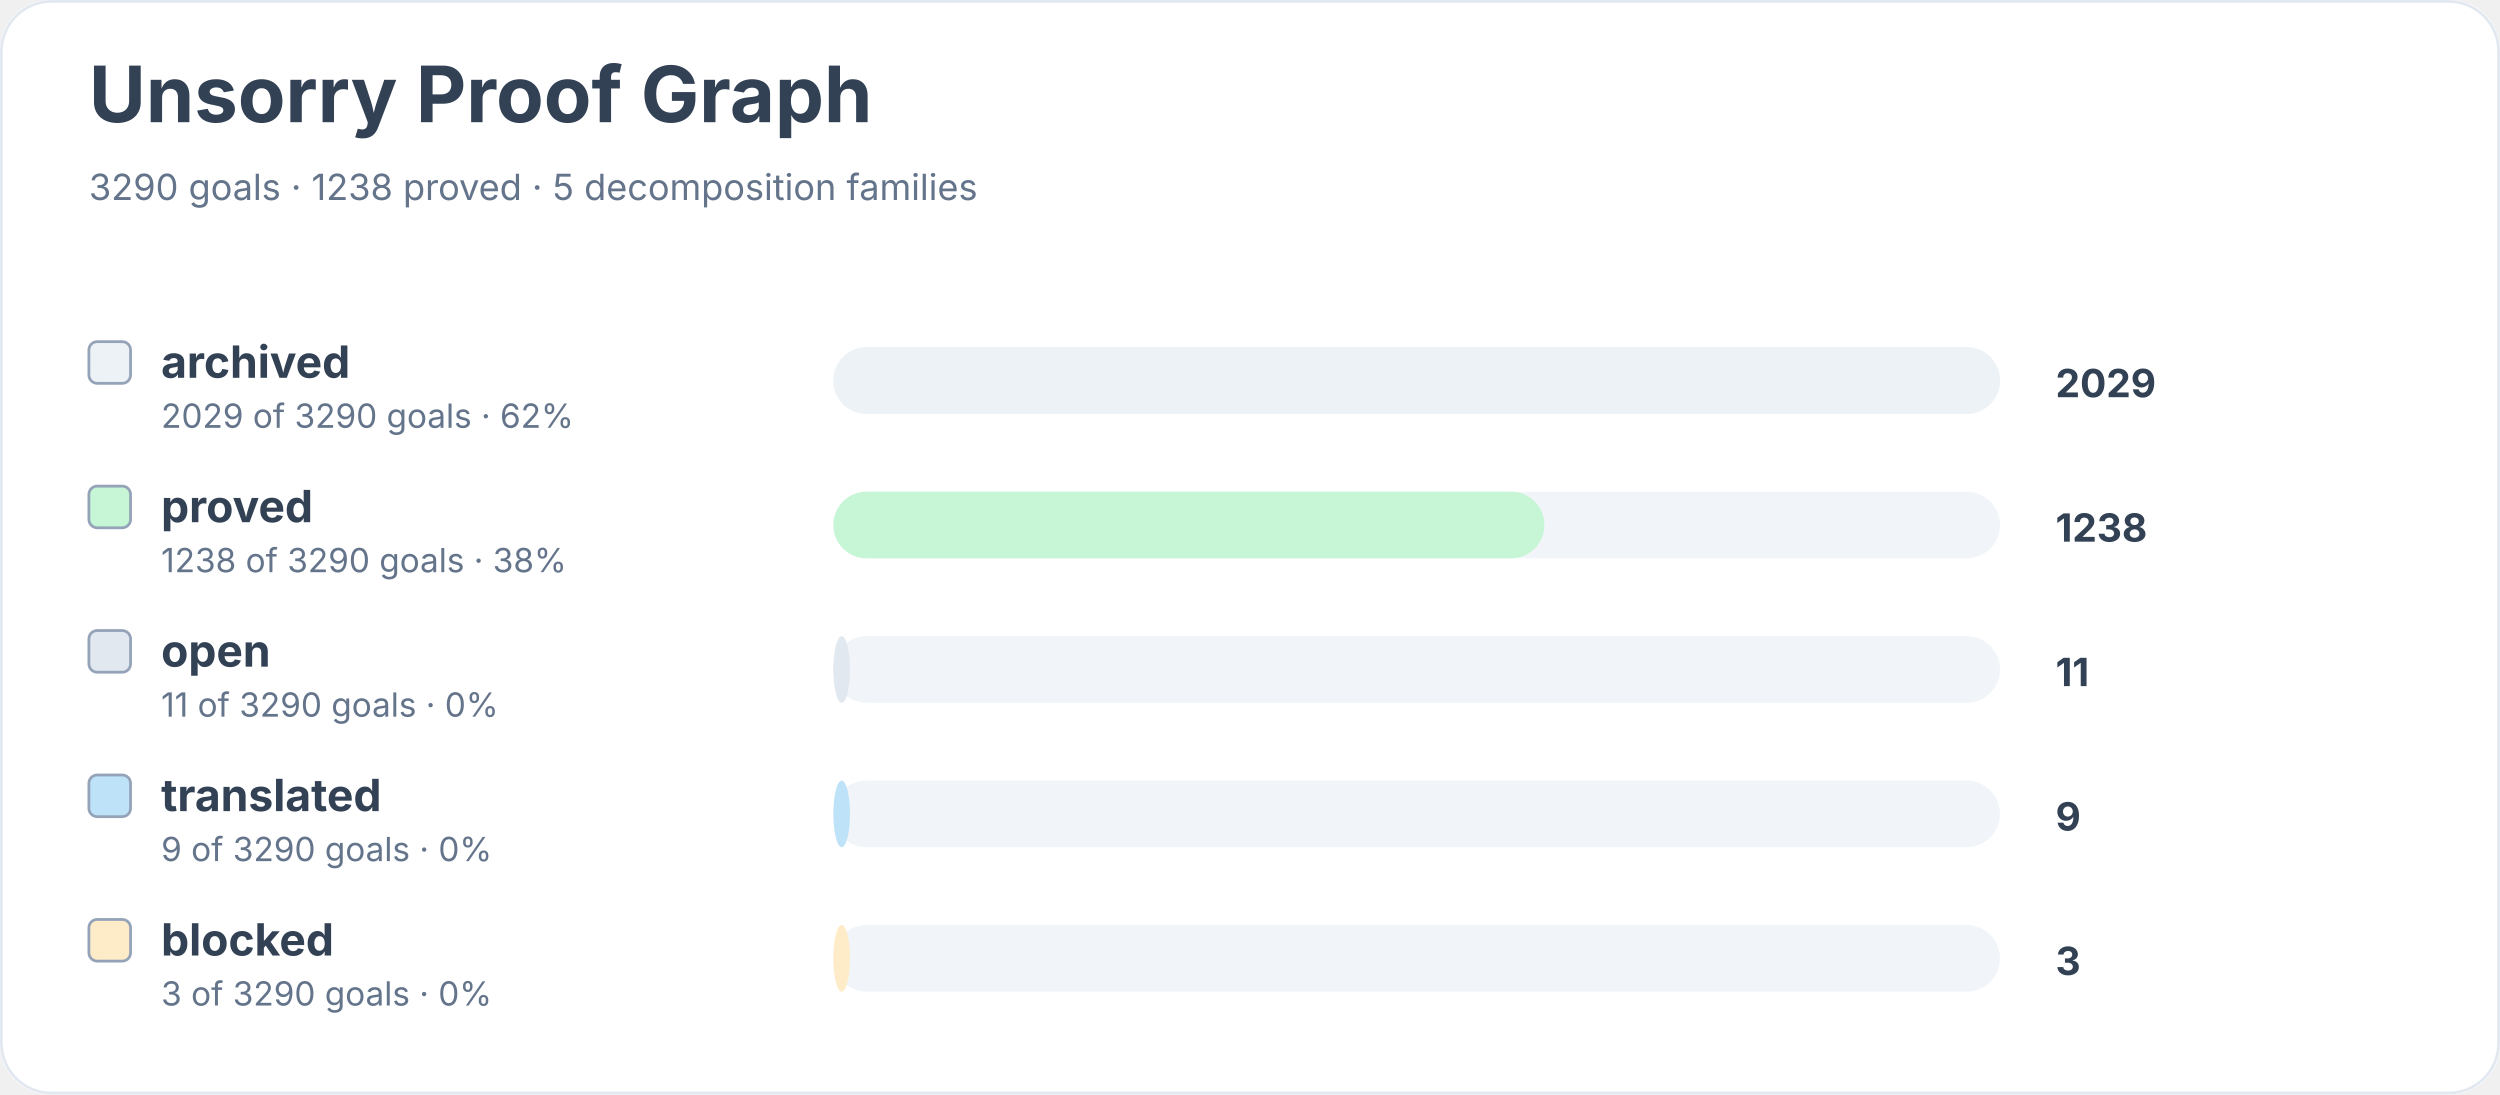
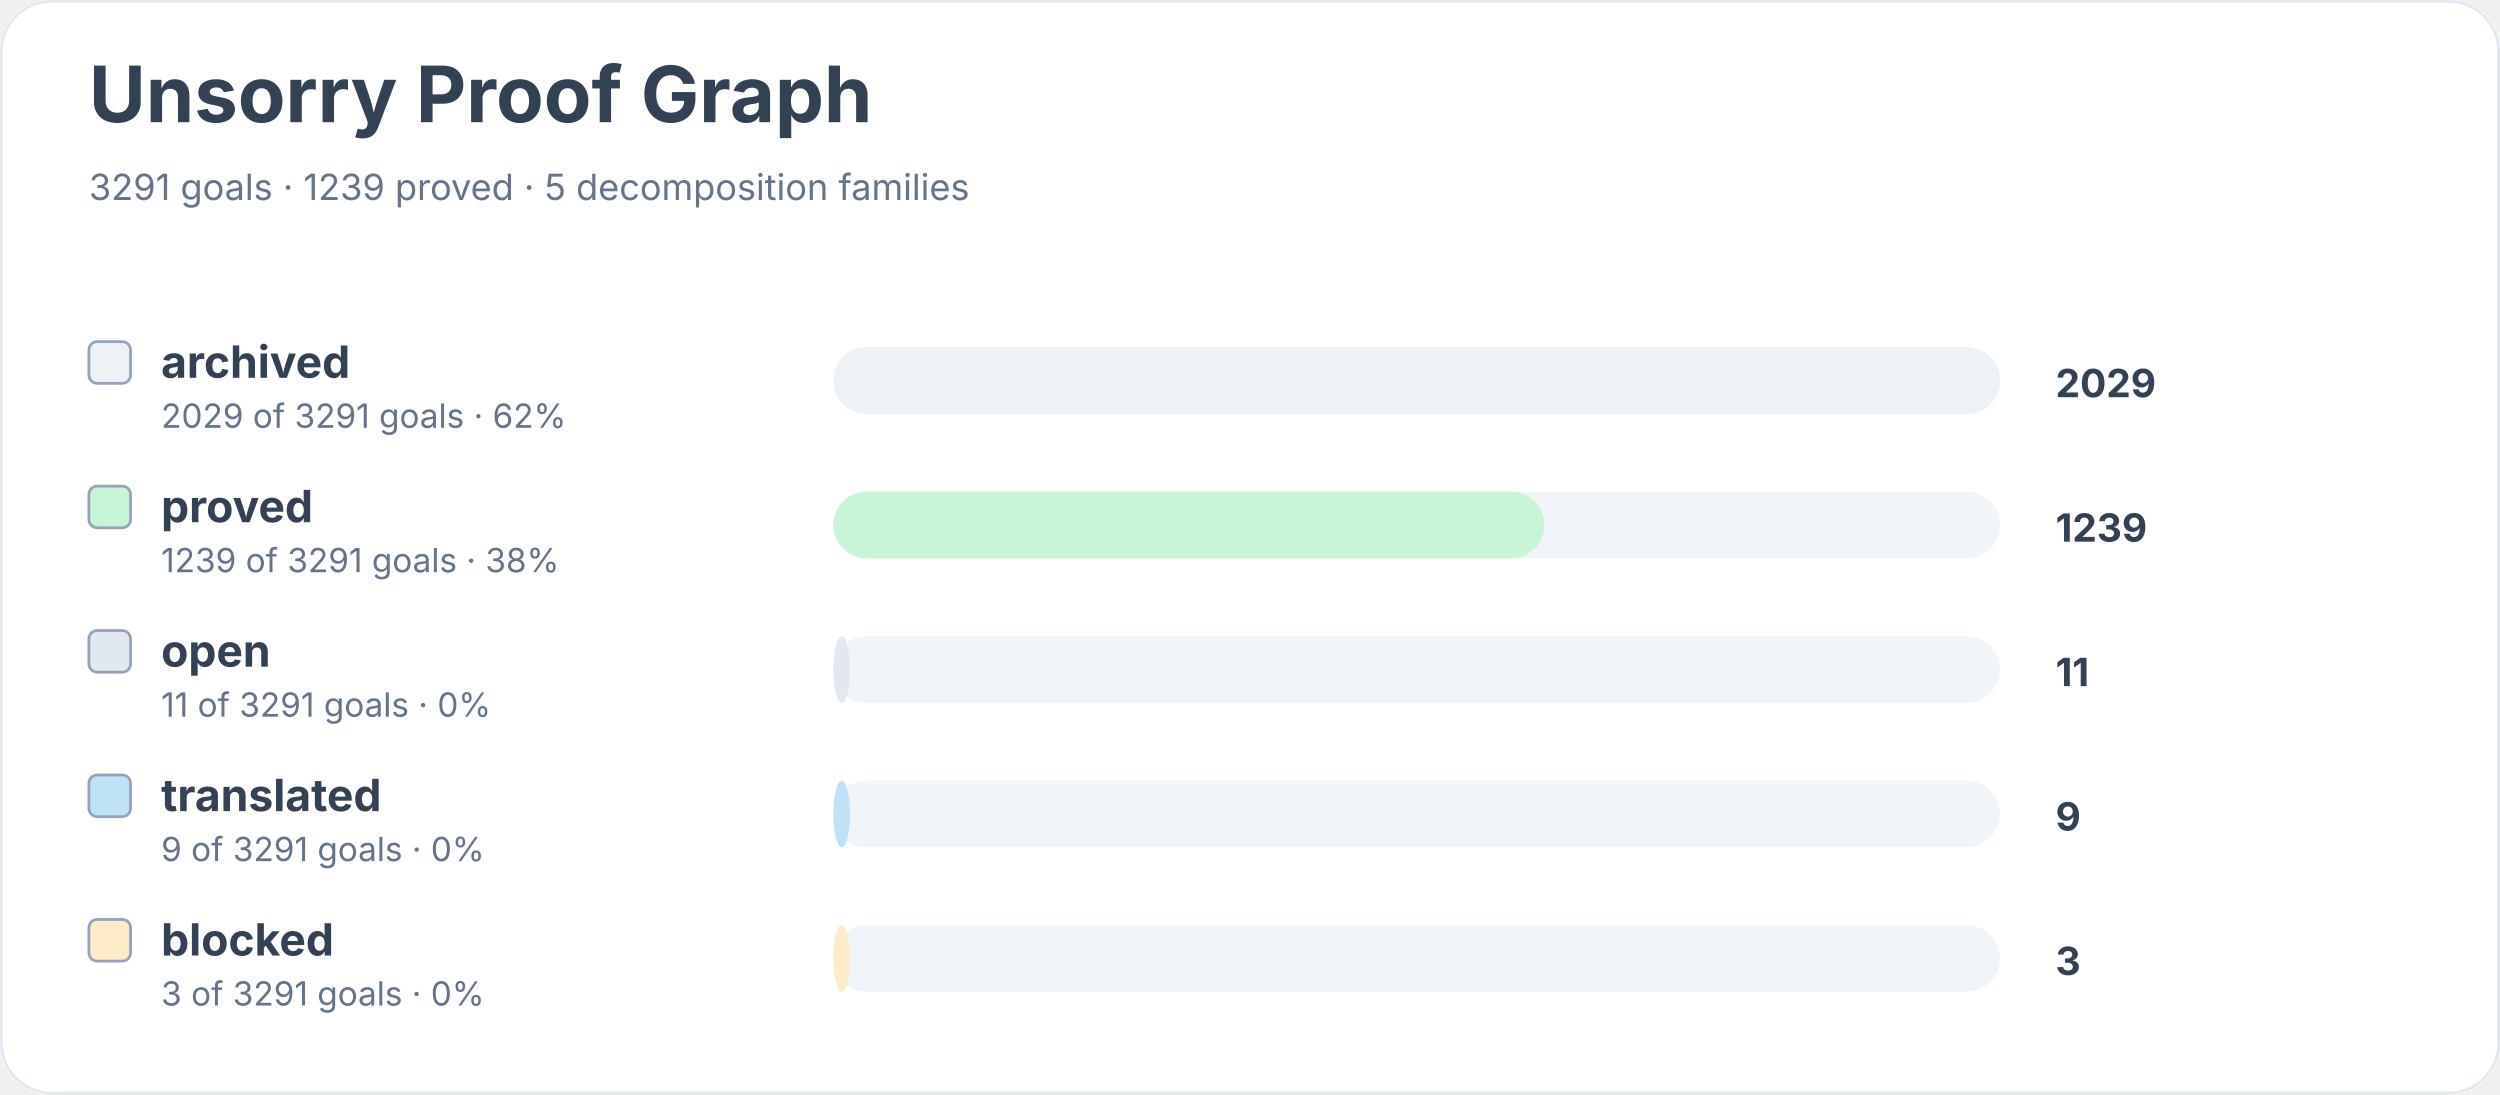
<svg xmlns="http://www.w3.org/2000/svg" width="900" height="394" viewBox="0 0 900 394" role="img" aria-labelledby="title desc">
  <rect width="900" height="100%" rx="18" fill="#ffffff" />
  <rect x="0.5" y="0.5" width="899" height="393" rx="18" fill="none" stroke="#e2e8f0" />
  <text x="32" y="44" font-family="Inter, system-ui, sans-serif" font-size="28" font-weight="700" fill="#334155">Unsorry Proof Graph</text>
-   <text x="32" y="72" font-family="Inter, system-ui, sans-serif" font-size="13" fill="#64748b">3290 goals · 1238 proved · 5 decomposition families</text>
+   <text x="32" y="72" font-family="Inter, system-ui, sans-serif" font-size="13" fill="#64748b">3291 goals · 1239 proved · 5 decomposition families</text>
  <rect x="32" y="123" width="15" height="15" rx="3" fill="#edf2f7" stroke="#94a3b8" />
  <text x="58" y="136" font-family="Inter, system-ui, sans-serif" font-size="16" font-weight="650" fill="#334155">archived</text>
-   <text x="58" y="154" font-family="Inter, system-ui, sans-serif" font-size="12" fill="#64748b">2029 of 3290 goals · 62%</text>
+   <text x="58" y="154" font-family="Inter, system-ui, sans-serif" font-size="12" fill="#64748b">2029 of 3291 goals · 62%</text>
  <rect x="300" y="125" width="420" height="24" rx="12" fill="#f1f5f9" />
  <rect x="300" y="125" width="420" height="24" rx="12" fill="#edf2f7" />
  <text x="740" y="143" font-family="Inter, system-ui, sans-serif" font-size="14" font-weight="700" fill="#334155">2029</text>
  <rect x="32" y="175" width="15" height="15" rx="3" fill="#c6f6d5" stroke="#94a3b8" />
  <text x="58" y="188" font-family="Inter, system-ui, sans-serif" font-size="16" font-weight="650" fill="#334155">proved</text>
-   <text x="58" y="206" font-family="Inter, system-ui, sans-serif" font-size="12" fill="#64748b">1238 of 3290 goals · 38%</text>
+   <text x="58" y="206" font-family="Inter, system-ui, sans-serif" font-size="12" fill="#64748b">1239 of 3291 goals · 38%</text>
  <rect x="300" y="177" width="420" height="24" rx="12" fill="#f1f5f9" />
  <rect x="300" y="177" width="256" height="24" rx="12" fill="#c6f6d5" />
-   <text x="740" y="195" font-family="Inter, system-ui, sans-serif" font-size="14" font-weight="700" fill="#334155">1238</text>
+   <text x="740" y="195" font-family="Inter, system-ui, sans-serif" font-size="14" font-weight="700" fill="#334155">1239</text>
  <rect x="32" y="227" width="15" height="15" rx="3" fill="#e2e8f0" stroke="#94a3b8" />
  <text x="58" y="240" font-family="Inter, system-ui, sans-serif" font-size="16" font-weight="650" fill="#334155">open</text>
-   <text x="58" y="258" font-family="Inter, system-ui, sans-serif" font-size="12" fill="#64748b">11 of 3290 goals · 0%</text>
+   <text x="58" y="258" font-family="Inter, system-ui, sans-serif" font-size="12" fill="#64748b">11 of 3291 goals · 0%</text>
  <rect x="300" y="229" width="420" height="24" rx="12" fill="#f1f5f9" />
  <rect x="300" y="229" width="6" height="24" rx="12" fill="#e2e8f0" />
  <text x="740" y="247" font-family="Inter, system-ui, sans-serif" font-size="14" font-weight="700" fill="#334155">11</text>
  <rect x="32" y="279" width="15" height="15" rx="3" fill="#bee3f8" stroke="#94a3b8" />
  <text x="58" y="292" font-family="Inter, system-ui, sans-serif" font-size="16" font-weight="650" fill="#334155">translated</text>
-   <text x="58" y="310" font-family="Inter, system-ui, sans-serif" font-size="12" fill="#64748b">9 of 3290 goals · 0%</text>
+   <text x="58" y="310" font-family="Inter, system-ui, sans-serif" font-size="12" fill="#64748b">9 of 3291 goals · 0%</text>
  <rect x="300" y="281" width="420" height="24" rx="12" fill="#f1f5f9" />
  <rect x="300" y="281" width="6" height="24" rx="12" fill="#bee3f8" />
  <text x="740" y="299" font-family="Inter, system-ui, sans-serif" font-size="14" font-weight="700" fill="#334155">9</text>
  <rect x="32" y="331" width="15" height="15" rx="3" fill="#feebc8" stroke="#94a3b8" />
  <text x="58" y="344" font-family="Inter, system-ui, sans-serif" font-size="16" font-weight="650" fill="#334155">blocked</text>
-   <text x="58" y="362" font-family="Inter, system-ui, sans-serif" font-size="12" fill="#64748b">3 of 3290 goals · 0%</text>
+   <text x="58" y="362" font-family="Inter, system-ui, sans-serif" font-size="12" fill="#64748b">3 of 3291 goals · 0%</text>
  <rect x="300" y="333" width="420" height="24" rx="12" fill="#f1f5f9" />
  <rect x="300" y="333" width="6" height="24" rx="12" fill="#feebc8" />
  <text x="740" y="351" font-family="Inter, system-ui, sans-serif" font-size="14" font-weight="700" fill="#334155">3</text>
</svg>
